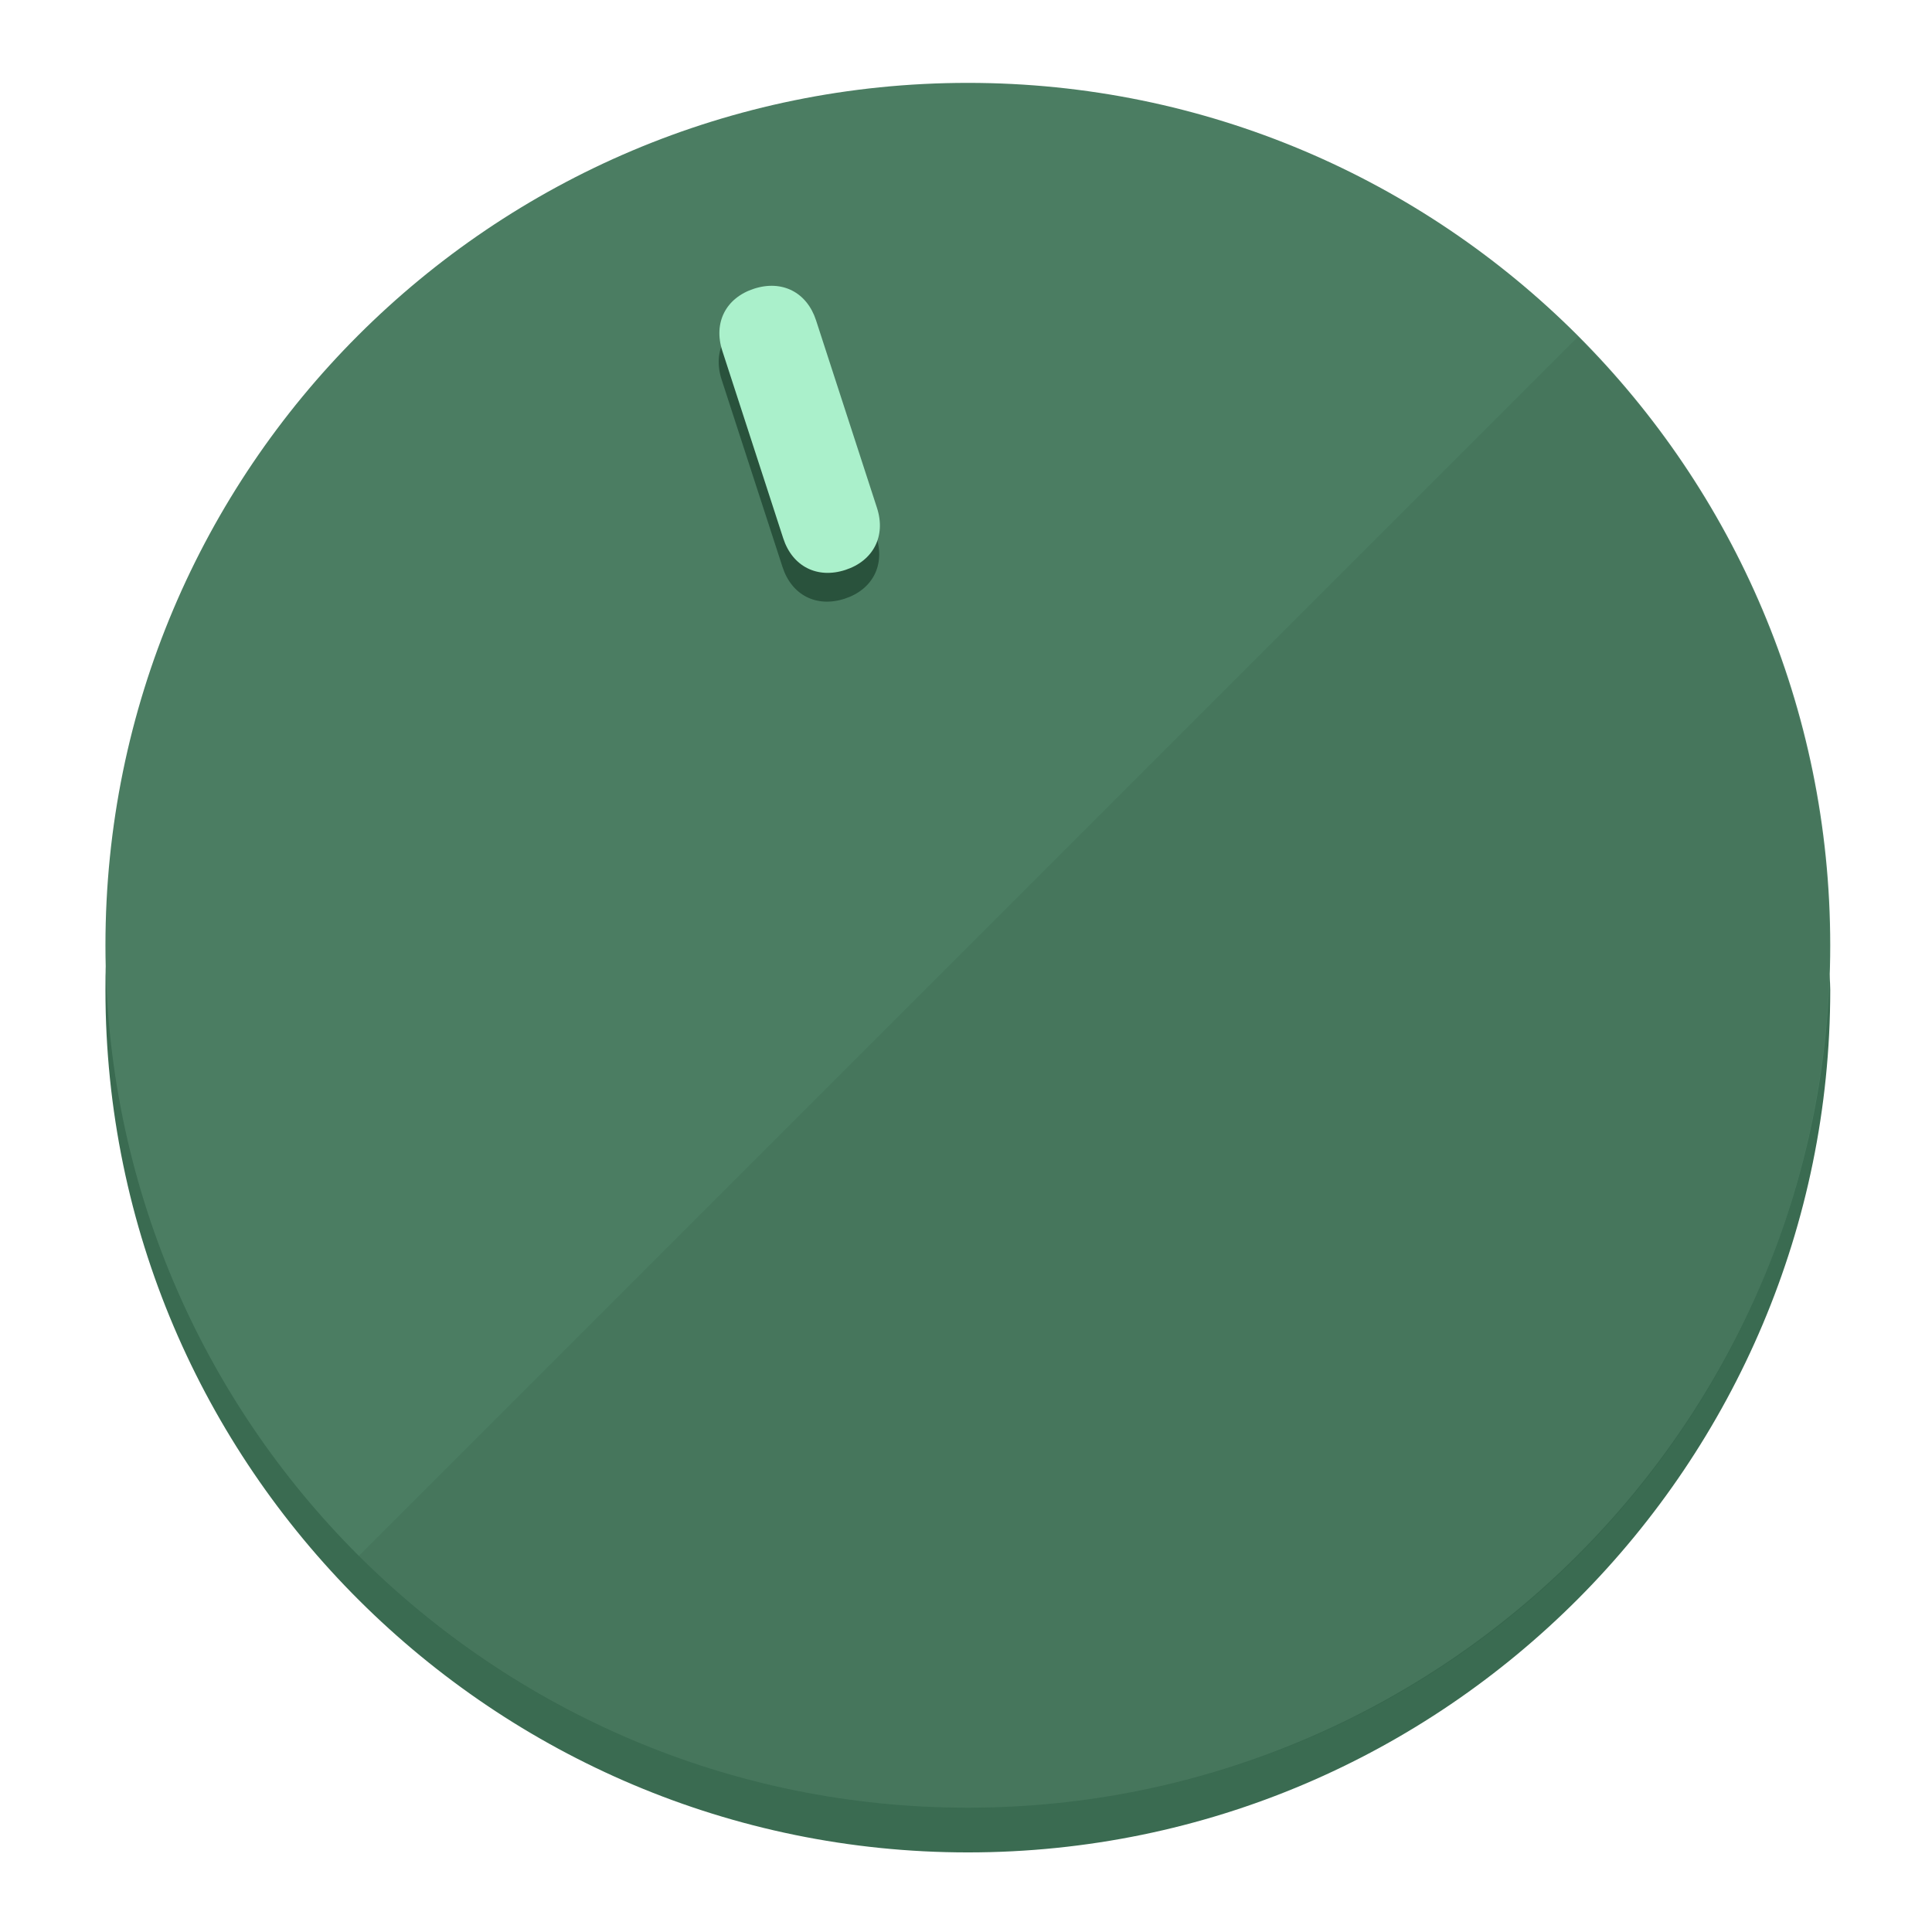
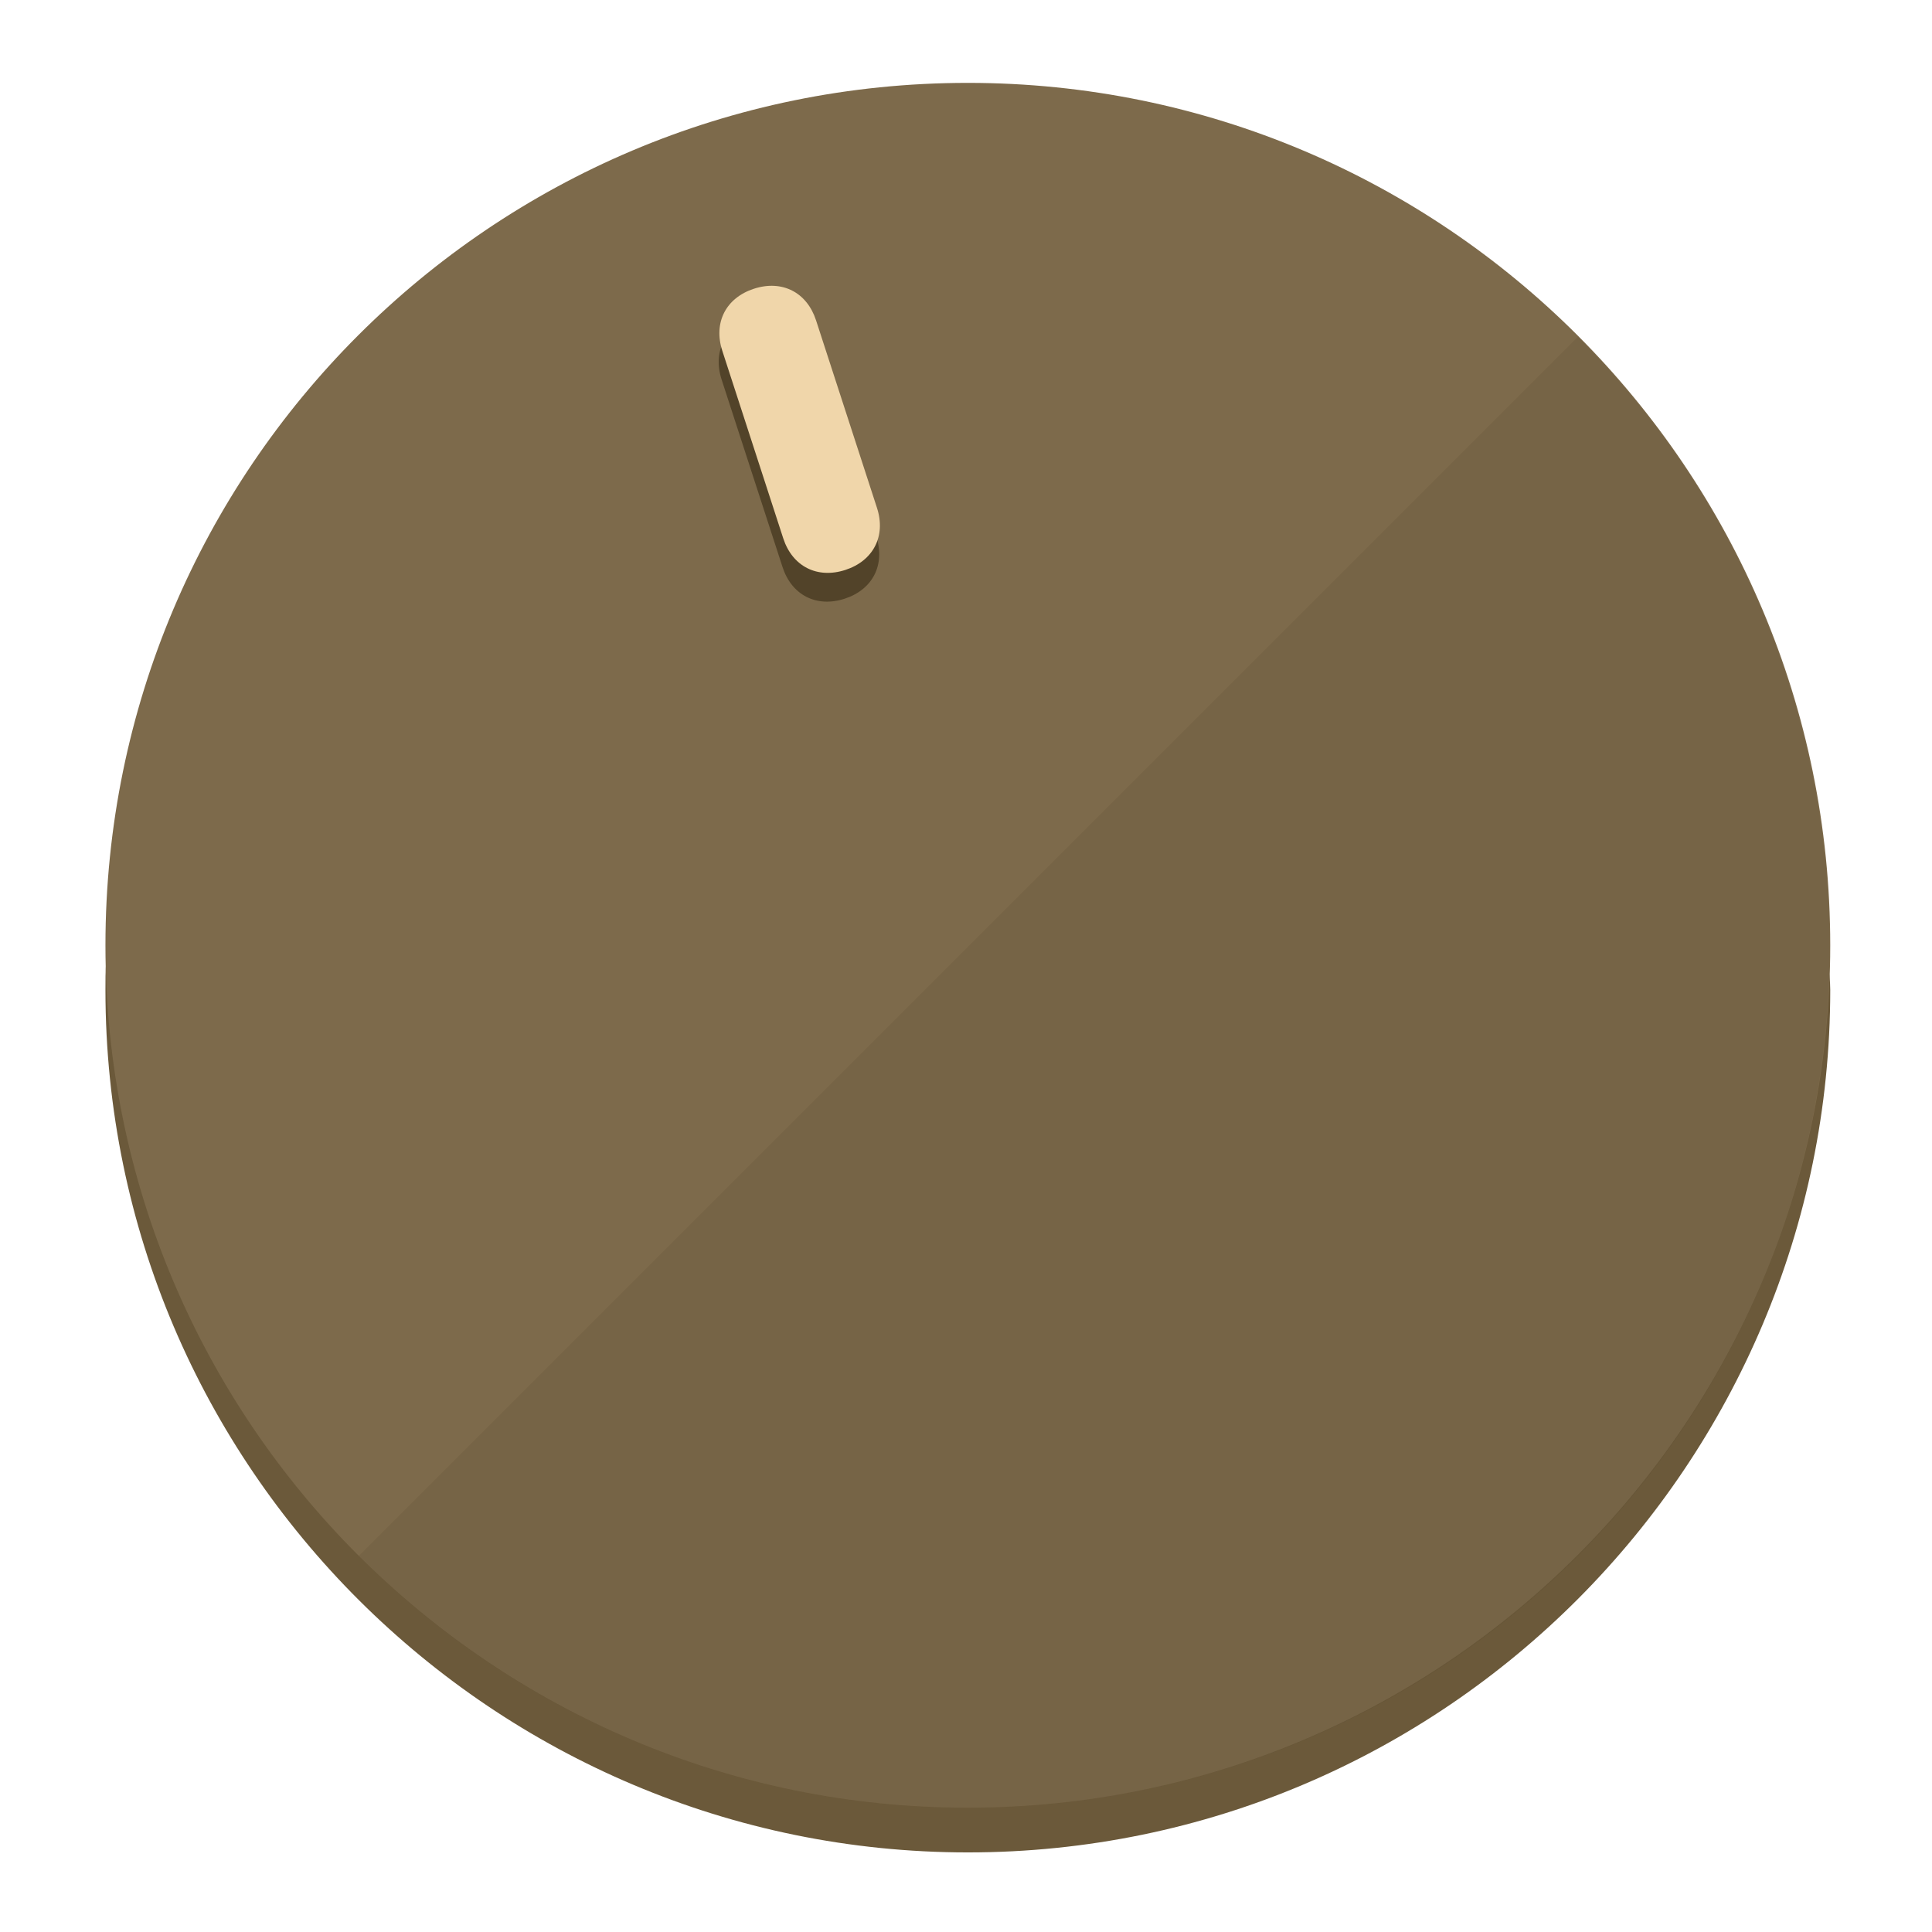
<svg xmlns="http://www.w3.org/2000/svg" height="120px" width="120px" version="1.1" id="Layer_1" viewBox="0 0 496.8 496.8" xml:space="preserve">
  <defs id="defs23" />
  <g id="g3158">
-     <path style="display:inline;fill:#3A6B51;fill-opacity:1;stroke-width:1.584" d="m 248.875,445.92 c 116.582,0 212.89,-91.238 220.493,-205.286 0,5.069 1.267,8.87 1.267,13.939 0,121.651 -98.842,221.76 -221.76,221.76 -121.651,0 -221.76,-98.842 -221.76,-221.76 0,-5.069 0,-8.87 1.267,-13.939 7.603,114.048 103.91,205.286 220.493,205.286 z" id="path8" />
-     <circle style="display:inline;fill:#4B7D62;fill-opacity:1;stroke-width:1.584" cx="248.875" cy="243.071" r="221.76" id="circle12" />
-     <path style="display:inline;fill:#29523C;fill-opacity:0.154;stroke-width:1.587" d="m 405.744,86.606 c 86.308,86.308 86.308,227.193 0,313.5 -86.308,86.308 -227.193,86.308 -313.5,0" id="path14" />
+     <path style="display:inline;fill:#6B593A;fill-opacity:1;stroke-width:1.584" d="m 248.875,445.92 c 116.582,0 212.89,-91.238 220.493,-205.286 0,5.069 1.267,8.87 1.267,13.939 0,121.651 -98.842,221.76 -221.76,221.76 -121.651,0 -221.76,-98.842 -221.76,-221.76 0,-5.069 0,-8.87 1.267,-13.939 7.603,114.048 103.91,205.286 220.493,205.286 z" id="path8" />
+     <circle style="display:inline;fill:#7D6A4B;fill-opacity:1;stroke-width:1.584" cx="248.875" cy="243.071" r="221.76" id="circle12" />
+     <path style="display:inline;fill:#524329;fill-opacity:0.154;stroke-width:1.587" d="m 405.744,86.606 c 86.308,86.308 86.308,227.193 0,313.5 -86.308,86.308 -227.193,86.308 -313.5,0" id="path14" />
  </g>
  <g id="g3198">
    <circle style="display:none;fill:#000000;fill-opacity:0;stroke-width:1.584" cx="161.035" cy="308.441" r="221.76" id="circle12-3" transform="rotate(-18)" />
-     <path style="display:inline;fill:#29523C;fill-opacity:1;stroke-width:1.584" d="m 225.329,137.988 c 2.35,7.231 -0.905,13.618 -8.136,15.968 v 0 c -7.231,2.35 -13.618,-0.905 -15.968,-8.136 L 185.562,97.613 c -2.349,-7.231 0.905,-13.618 8.136,-15.968 v 0 c 7.231,-2.35 13.618,0.905 15.968,8.136 z" id="path3789" />
-     <path style="display:inline;fill:#AAF0CB;stroke-width:1.584" d="m 225.506,130.588 c 2.35,7.231 -0.905,13.618 -8.136,15.968 v 0 c -7.231,2.35 -13.618,-0.905 -15.968,-8.136 L 185.739,90.213 c -2.35,-7.231 0.905,-13.618 8.136,-15.968 v 0 c 7.231,-2.35 13.618,0.905 15.968,8.136 z" id="path915" />
+     <path style="display:inline;fill:#524329;fill-opacity:1;stroke-width:1.584" d="m 225.329,137.988 c 2.35,7.231 -0.905,13.618 -8.136,15.968 v 0 c -7.231,2.35 -13.618,-0.905 -15.968,-8.136 L 185.562,97.613 c -2.349,-7.231 0.905,-13.618 8.136,-15.968 v 0 c 7.231,-2.35 13.618,0.905 15.968,8.136 z" id="path3789" />
+     <path style="display:inline;fill:#F0D6AA;stroke-width:1.584" d="m 225.506,130.588 c 2.35,7.231 -0.905,13.618 -8.136,15.968 v 0 c -7.231,2.35 -13.618,-0.905 -15.968,-8.136 L 185.739,90.213 c -2.35,-7.231 0.905,-13.618 8.136,-15.968 v 0 c 7.231,-2.35 13.618,0.905 15.968,8.136 z" id="path915" />
  </g>
</svg>
